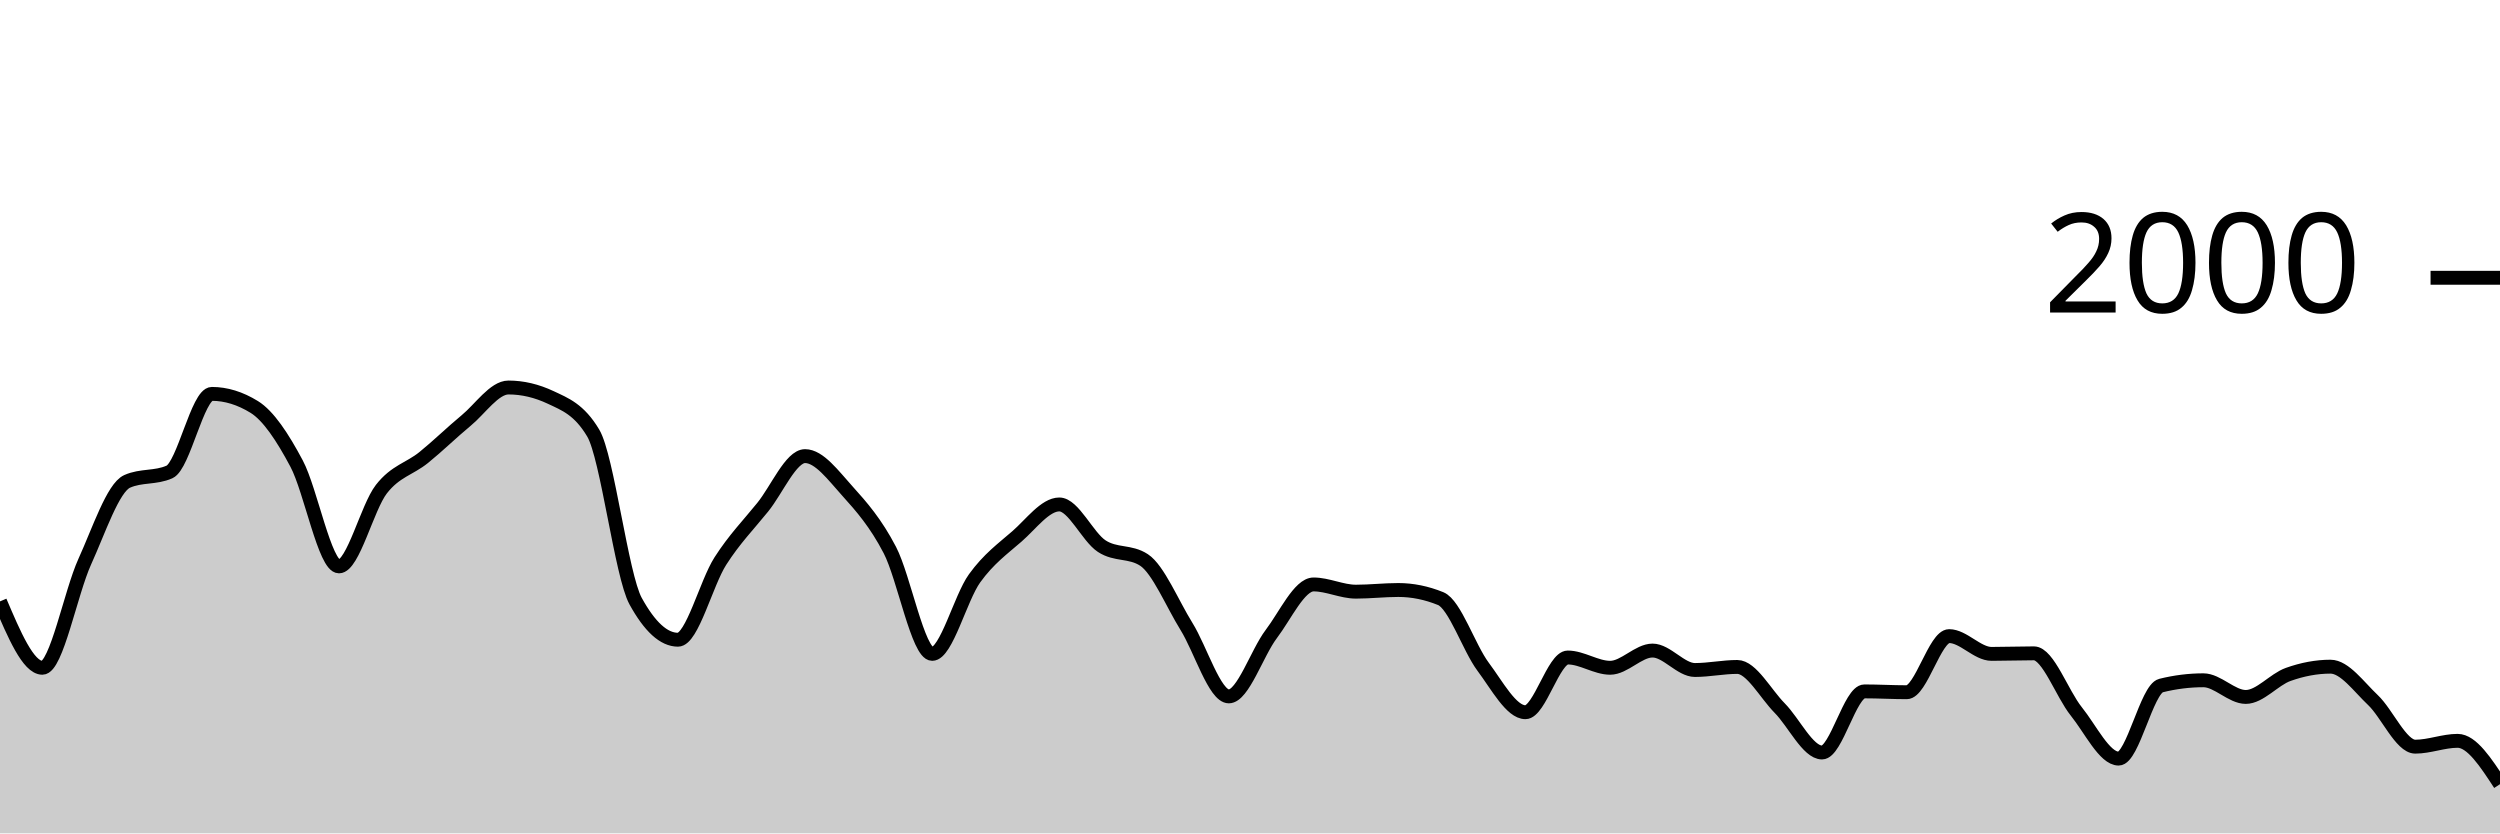
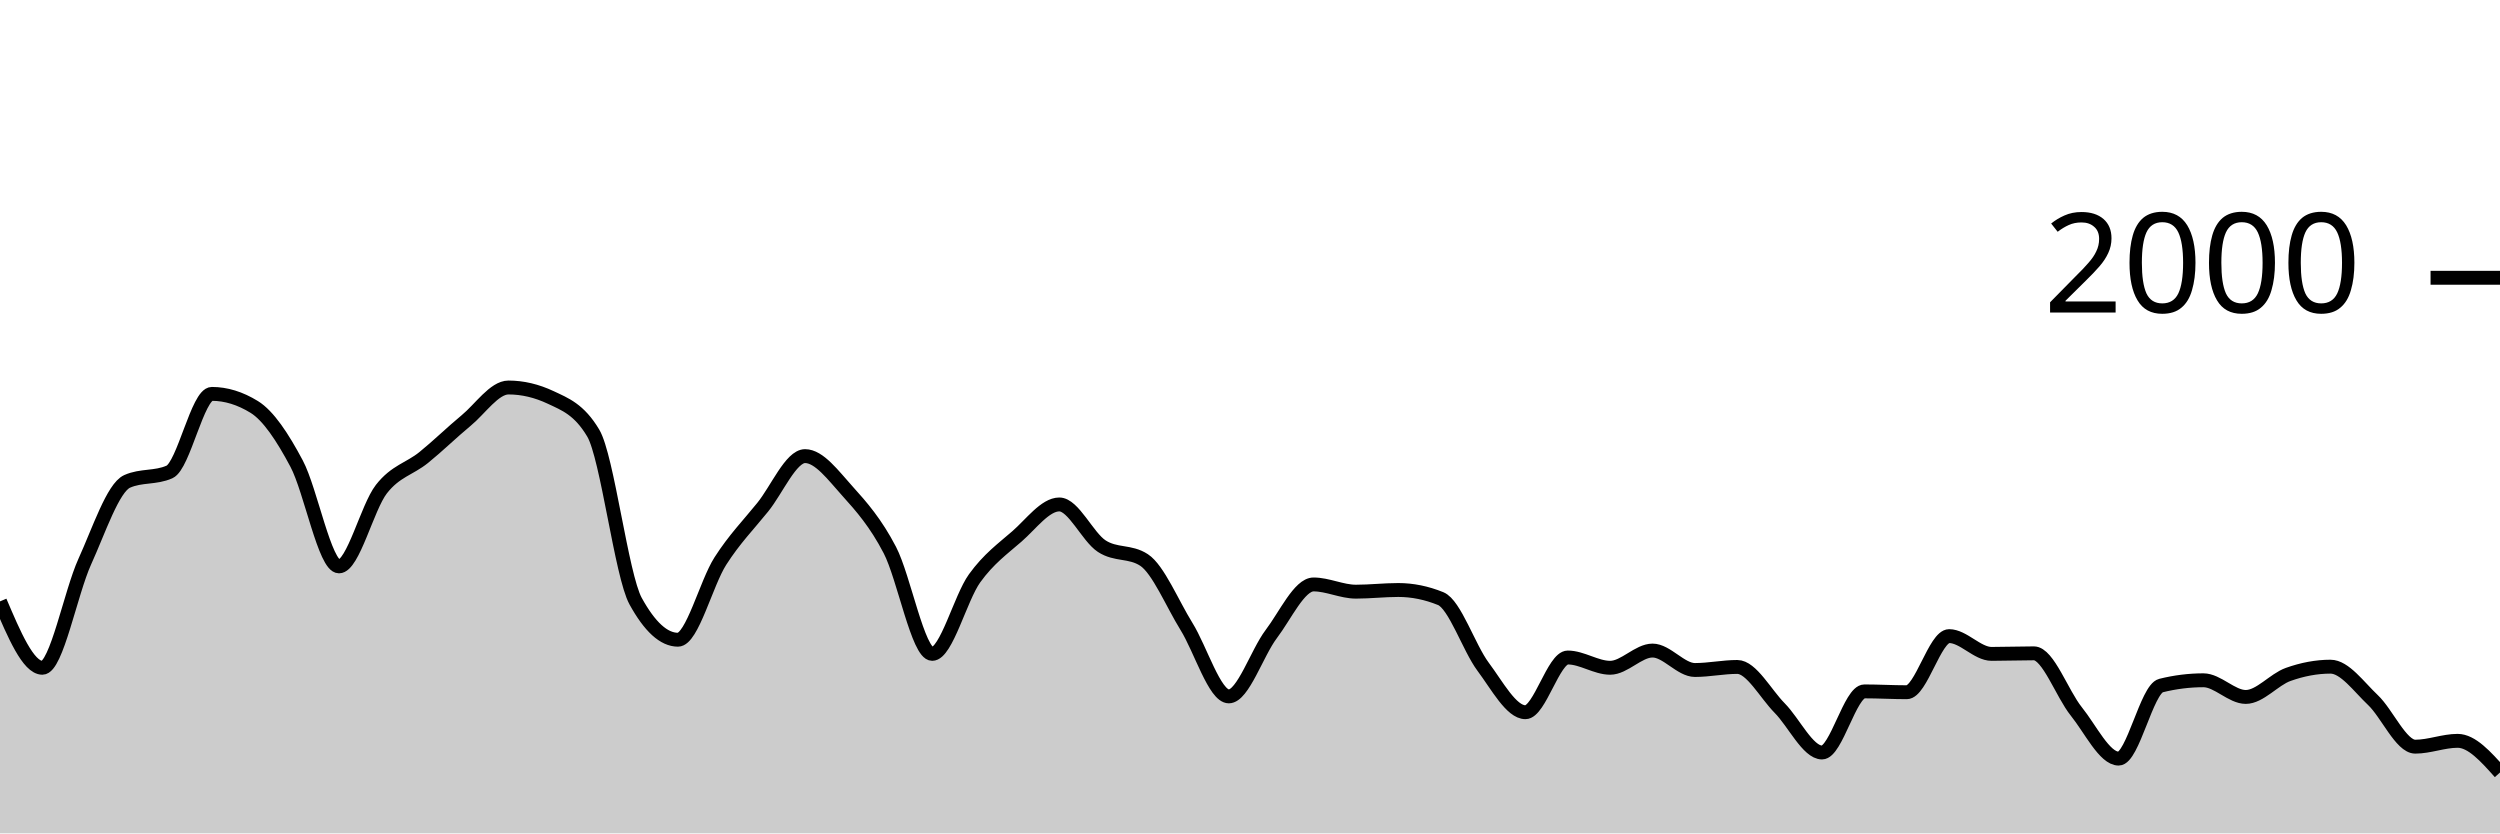
<svg xmlns="http://www.w3.org/2000/svg" viewBox="0 0 180 60">
  <g transform="translate(0,20)">
-     <path class="area" fill="rgba(0, 0, 0, 0.2)" d="M0,23.3C1.017,25.69,2.034,28.08,3.051,28.08C4.068,28.08,5.085,22.677,6.102,20.44C7.119,18.203,8.136,15.113,9.153,14.66C10.169,14.207,11.186,14.433,12.203,13.98C13.22,13.527,14.237,8.36,15.254,8.36C16.271,8.36,17.288,8.673,18.305,9.3C19.322,9.927,20.339,11.467,21.356,13.38C22.373,15.293,23.39,20.78,24.407,20.78C25.424,20.78,26.441,16.527,27.458,15.22C28.475,13.913,29.492,13.763,30.508,12.94C31.525,12.117,32.542,11.12,33.559,10.28C34.576,9.44,35.593,7.9,36.61,7.9C37.627,7.9,38.644,8.14,39.661,8.62C40.678,9.1,41.695,9.473,42.712,11.18C43.729,12.887,44.746,21.427,45.763,23.28C46.78,25.133,47.797,26.06,48.814,26.06C49.831,26.06,50.847,21.99,51.864,20.4C52.881,18.81,53.898,17.78,54.915,16.52C55.932,15.26,56.949,12.84,57.966,12.84C58.983,12.84,60,14.233,61.017,15.36C62.034,16.487,63.051,17.647,64.068,19.6C65.085,21.553,66.102,27.08,67.119,27.08C68.136,27.08,69.153,23.05,70.169,21.64C71.186,20.23,72.203,19.507,73.22,18.62C74.237,17.733,75.254,16.32,76.271,16.32C77.288,16.32,78.305,18.653,79.322,19.32C80.339,19.987,81.356,19.653,82.373,20.32C83.39,20.987,84.407,23.463,85.424,25.1C86.441,26.737,87.458,30.14,88.475,30.14C89.492,30.14,90.508,27.003,91.525,25.66C92.542,24.317,93.559,22.08,94.576,22.08C95.593,22.08,96.61,22.6,97.627,22.6C98.644,22.6,99.661,22.48,100.678,22.48C101.695,22.48,102.712,22.687,103.729,23.1C104.746,23.513,105.763,26.637,106.78,28C107.797,29.363,108.814,31.28,109.831,31.28C110.847,31.28,111.864,27.34,112.881,27.34C113.898,27.34,114.915,28.08,115.932,28.08C116.949,28.08,117.966,26.84,118.983,26.84C120,26.84,121.017,28.24,122.034,28.24C123.051,28.24,124.068,28.02,125.085,28.02C126.102,28.02,127.119,29.953,128.136,30.98C129.153,32.007,130.169,34.18,131.186,34.18C132.203,34.18,133.22,29.78,134.237,29.78C135.254,29.78,136.271,29.84,137.288,29.84C138.305,29.84,139.322,25.8,140.339,25.8C141.356,25.8,142.373,27.08,143.39,27.08C144.407,27.08,145.424,27.04,146.441,27.04C147.458,27.04,148.475,29.957,149.492,31.22C150.508,32.483,151.525,34.62,152.542,34.62C153.559,34.62,154.576,29.613,155.593,29.36C156.61,29.107,157.627,28.98,158.644,28.98C159.661,28.98,160.678,30.18,161.695,30.18C162.712,30.18,163.729,28.923,164.746,28.56C165.763,28.197,166.78,28,167.797,28C168.814,28,169.831,29.44,170.847,30.4C171.864,31.36,172.881,33.76,173.898,33.76C174.915,33.76,175.932,33.34,176.949,33.34C177.966,33.34,178.983,34.9,180,36.46L180,40C178.983,40,177.966,40,176.949,40C175.932,40,174.915,40,173.898,40C172.881,40,171.864,40,170.847,40C169.831,40,168.814,40,167.797,40C166.78,40,165.763,40,164.746,40C163.729,40,162.712,40,161.695,40C160.678,40,159.661,40,158.644,40C157.627,40,156.61,40,155.593,40C154.576,40,153.559,40,152.542,40C151.525,40,150.508,40,149.492,40C148.475,40,147.458,40,146.441,40C145.424,40,144.407,40,143.39,40C142.373,40,141.356,40,140.339,40C139.322,40,138.305,40,137.288,40C136.271,40,135.254,40,134.237,40C133.22,40,132.203,40,131.186,40C130.169,40,129.153,40,128.136,40C127.119,40,126.102,40,125.085,40C124.068,40,123.051,40,122.034,40C121.017,40,120,40,118.983,40C117.966,40,116.949,40,115.932,40C114.915,40,113.898,40,112.881,40C111.864,40,110.847,40,109.831,40C108.814,40,107.797,40,106.78,40C105.763,40,104.746,40,103.729,40C102.712,40,101.695,40,100.678,40C99.661,40,98.644,40,97.627,40C96.61,40,95.593,40,94.576,40C93.559,40,92.542,40,91.525,40C90.508,40,89.492,40,88.475,40C87.458,40,86.441,40,85.424,40C84.407,40,83.39,40,82.373,40C81.356,40,80.339,40,79.322,40C78.305,40,77.288,40,76.271,40C75.254,40,74.237,40,73.22,40C72.203,40,71.186,40,70.169,40C69.153,40,68.136,40,67.119,40C66.102,40,65.085,40,64.068,40C63.051,40,62.034,40,61.017,40C60,40,58.983,40,57.966,40C56.949,40,55.932,40,54.915,40C53.898,40,52.881,40,51.864,40C50.847,40,49.831,40,48.814,40C47.797,40,46.78,40,45.763,40C44.746,40,43.729,40,42.712,40C41.695,40,40.678,40,39.661,40C38.644,40,37.627,40,36.61,40C35.593,40,34.576,40,33.559,40C32.542,40,31.525,40,30.508,40C29.492,40,28.475,40,27.458,40C26.441,40,25.424,40,24.407,40C23.39,40,22.373,40,21.356,40C20.339,40,19.322,40,18.305,40C17.288,40,16.271,40,15.254,40C14.237,40,13.22,40,12.203,40C11.186,40,10.169,40,9.153,40C8.136,40,7.119,40,6.102,40C5.085,40,4.068,40,3.051,40C2.034,40,1.017,40,0,40Z" />
-     <path class="line" stroke="black" fill="none" d="M0,23.3C1.017,25.69,2.034,28.08,3.051,28.08C4.068,28.08,5.085,22.677,6.102,20.44C7.119,18.203,8.136,15.113,9.153,14.66C10.169,14.207,11.186,14.433,12.203,13.98C13.22,13.527,14.237,8.36,15.254,8.36C16.271,8.36,17.288,8.673,18.305,9.3C19.322,9.927,20.339,11.467,21.356,13.38C22.373,15.293,23.39,20.78,24.407,20.78C25.424,20.78,26.441,16.527,27.458,15.22C28.475,13.913,29.492,13.763,30.508,12.94C31.525,12.117,32.542,11.12,33.559,10.28C34.576,9.44,35.593,7.9,36.61,7.9C37.627,7.9,38.644,8.14,39.661,8.62C40.678,9.1,41.695,9.473,42.712,11.18C43.729,12.887,44.746,21.427,45.763,23.28C46.78,25.133,47.797,26.06,48.814,26.06C49.831,26.06,50.847,21.99,51.864,20.4C52.881,18.81,53.898,17.78,54.915,16.52C55.932,15.26,56.949,12.84,57.966,12.84C58.983,12.84,60,14.233,61.017,15.36C62.034,16.487,63.051,17.647,64.068,19.6C65.085,21.553,66.102,27.08,67.119,27.08C68.136,27.08,69.153,23.05,70.169,21.64C71.186,20.23,72.203,19.507,73.22,18.62C74.237,17.733,75.254,16.32,76.271,16.32C77.288,16.32,78.305,18.653,79.322,19.32C80.339,19.987,81.356,19.653,82.373,20.32C83.39,20.987,84.407,23.463,85.424,25.1C86.441,26.737,87.458,30.14,88.475,30.14C89.492,30.14,90.508,27.003,91.525,25.66C92.542,24.317,93.559,22.08,94.576,22.08C95.593,22.08,96.61,22.6,97.627,22.6C98.644,22.6,99.661,22.48,100.678,22.48C101.695,22.48,102.712,22.687,103.729,23.1C104.746,23.513,105.763,26.637,106.78,28C107.797,29.363,108.814,31.28,109.831,31.28C110.847,31.28,111.864,27.34,112.881,27.34C113.898,27.34,114.915,28.08,115.932,28.08C116.949,28.08,117.966,26.84,118.983,26.84C120,26.84,121.017,28.24,122.034,28.24C123.051,28.24,124.068,28.02,125.085,28.02C126.102,28.02,127.119,29.953,128.136,30.98C129.153,32.007,130.169,34.18,131.186,34.18C132.203,34.18,133.22,29.78,134.237,29.78C135.254,29.78,136.271,29.84,137.288,29.84C138.305,29.84,139.322,25.8,140.339,25.8C141.356,25.8,142.373,27.08,143.39,27.08C144.407,27.08,145.424,27.04,146.441,27.04C147.458,27.04,148.475,29.957,149.492,31.22C150.508,32.483,151.525,34.62,152.542,34.62C153.559,34.62,154.576,29.613,155.593,29.36C156.61,29.107,157.627,28.98,158.644,28.98C159.661,28.98,160.678,30.18,161.695,30.18C162.712,30.18,163.729,28.923,164.746,28.56C165.763,28.197,166.78,28,167.797,28C168.814,28,169.831,29.44,170.847,30.4C171.864,31.36,172.881,33.76,173.898,33.76C174.915,33.76,175.932,33.34,176.949,33.34C177.966,33.34,178.983,34.9,180,36.46" />
+     <path class="area" fill="rgba(0, 0, 0, 0.2)" d="M0,23.3C1.017,25.69,2.034,28.08,3.051,28.08C4.068,28.08,5.085,22.677,6.102,20.44C7.119,18.203,8.136,15.113,9.153,14.66C10.169,14.207,11.186,14.433,12.203,13.98C13.22,13.527,14.237,8.36,15.254,8.36C16.271,8.36,17.288,8.673,18.305,9.3C19.322,9.927,20.339,11.467,21.356,13.38C22.373,15.293,23.39,20.78,24.407,20.78C25.424,20.78,26.441,16.527,27.458,15.22C28.475,13.913,29.492,13.763,30.508,12.94C31.525,12.117,32.542,11.12,33.559,10.28C34.576,9.44,35.593,7.9,36.61,7.9C37.627,7.9,38.644,8.14,39.661,8.62C40.678,9.1,41.695,9.473,42.712,11.18C43.729,12.887,44.746,21.427,45.763,23.28C46.78,25.133,47.797,26.06,48.814,26.06C49.831,26.06,50.847,21.99,51.864,20.4C52.881,18.81,53.898,17.78,54.915,16.52C55.932,15.26,56.949,12.84,57.966,12.84C58.983,12.84,60,14.233,61.017,15.36C62.034,16.487,63.051,17.647,64.068,19.6C65.085,21.553,66.102,27.08,67.119,27.08C68.136,27.08,69.153,23.05,70.169,21.64C71.186,20.23,72.203,19.507,73.22,18.62C74.237,17.733,75.254,16.32,76.271,16.32C77.288,16.32,78.305,18.653,79.322,19.32C80.339,19.987,81.356,19.653,82.373,20.32C83.39,20.987,84.407,23.463,85.424,25.1C86.441,26.737,87.458,30.14,88.475,30.14C89.492,30.14,90.508,27.003,91.525,25.66C92.542,24.317,93.559,22.08,94.576,22.08C95.593,22.08,96.61,22.6,97.627,22.6C98.644,22.6,99.661,22.48,100.678,22.48C101.695,22.48,102.712,22.687,103.729,23.1C104.746,23.513,105.763,26.637,106.78,28C107.797,29.363,108.814,31.28,109.831,31.28C110.847,31.28,111.864,27.34,112.881,27.34C113.898,27.34,114.915,28.08,115.932,28.08C116.949,28.08,117.966,26.84,118.983,26.84C120,26.84,121.017,28.24,122.034,28.24C123.051,28.24,124.068,28.02,125.085,28.02C126.102,28.02,127.119,29.953,128.136,30.98C129.153,32.007,130.169,34.18,131.186,34.18C132.203,34.18,133.22,29.78,134.237,29.78C135.254,29.78,136.271,29.84,137.288,29.84C138.305,29.84,139.322,25.8,140.339,25.8C141.356,25.8,142.373,27.08,143.39,27.08C144.407,27.08,145.424,27.04,146.441,27.04C147.458,27.04,148.475,29.957,149.492,31.22C150.508,32.483,151.525,34.62,152.542,34.62C153.559,34.62,154.576,29.613,155.593,29.36C156.61,29.107,157.627,28.98,158.644,28.98C159.661,28.98,160.678,30.18,161.695,30.18C162.712,30.18,163.729,28.923,164.746,28.56C165.763,28.197,166.78,28,167.797,28C168.814,28,169.831,29.44,170.847,30.4C171.864,31.36,172.881,33.76,173.898,33.76C174.915,33.76,175.932,33.34,176.949,33.34C177.966,33.34,178.983,34.48,180,35.62L180,40C178.983,40,177.966,40,176.949,40C175.932,40,174.915,40,173.898,40C172.881,40,171.864,40,170.847,40C169.831,40,168.814,40,167.797,40C166.78,40,165.763,40,164.746,40C163.729,40,162.712,40,161.695,40C160.678,40,159.661,40,158.644,40C157.627,40,156.61,40,155.593,40C154.576,40,153.559,40,152.542,40C151.525,40,150.508,40,149.492,40C148.475,40,147.458,40,146.441,40C145.424,40,144.407,40,143.39,40C142.373,40,141.356,40,140.339,40C139.322,40,138.305,40,137.288,40C136.271,40,135.254,40,134.237,40C133.22,40,132.203,40,131.186,40C130.169,40,129.153,40,128.136,40C127.119,40,126.102,40,125.085,40C124.068,40,123.051,40,122.034,40C121.017,40,120,40,118.983,40C117.966,40,116.949,40,115.932,40C114.915,40,113.898,40,112.881,40C111.864,40,110.847,40,109.831,40C108.814,40,107.797,40,106.78,40C105.763,40,104.746,40,103.729,40C102.712,40,101.695,40,100.678,40C99.661,40,98.644,40,97.627,40C96.61,40,95.593,40,94.576,40C93.559,40,92.542,40,91.525,40C90.508,40,89.492,40,88.475,40C87.458,40,86.441,40,85.424,40C84.407,40,83.39,40,82.373,40C81.356,40,80.339,40,79.322,40C78.305,40,77.288,40,76.271,40C75.254,40,74.237,40,73.22,40C72.203,40,71.186,40,70.169,40C69.153,40,68.136,40,67.119,40C66.102,40,65.085,40,64.068,40C63.051,40,62.034,40,61.017,40C60,40,58.983,40,57.966,40C56.949,40,55.932,40,54.915,40C53.898,40,52.881,40,51.864,40C50.847,40,49.831,40,48.814,40C47.797,40,46.78,40,45.763,40C44.746,40,43.729,40,42.712,40C41.695,40,40.678,40,39.661,40C38.644,40,37.627,40,36.61,40C35.593,40,34.576,40,33.559,40C32.542,40,31.525,40,30.508,40C29.492,40,28.475,40,27.458,40C26.441,40,25.424,40,24.407,40C23.39,40,22.373,40,21.356,40C20.339,40,19.322,40,18.305,40C17.288,40,16.271,40,15.254,40C14.237,40,13.22,40,12.203,40C11.186,40,10.169,40,9.153,40C8.136,40,7.119,40,6.102,40C5.085,40,4.068,40,3.051,40C2.034,40,1.017,40,0,40Z" />
+     <path class="line" stroke="black" fill="none" d="M0,23.3C1.017,25.69,2.034,28.08,3.051,28.08C4.068,28.08,5.085,22.677,6.102,20.44C7.119,18.203,8.136,15.113,9.153,14.66C10.169,14.207,11.186,14.433,12.203,13.98C13.22,13.527,14.237,8.36,15.254,8.36C16.271,8.36,17.288,8.673,18.305,9.3C19.322,9.927,20.339,11.467,21.356,13.38C22.373,15.293,23.39,20.78,24.407,20.78C25.424,20.78,26.441,16.527,27.458,15.22C28.475,13.913,29.492,13.763,30.508,12.94C31.525,12.117,32.542,11.12,33.559,10.28C34.576,9.44,35.593,7.9,36.61,7.9C37.627,7.9,38.644,8.14,39.661,8.62C40.678,9.1,41.695,9.473,42.712,11.18C43.729,12.887,44.746,21.427,45.763,23.28C46.78,25.133,47.797,26.06,48.814,26.06C49.831,26.06,50.847,21.99,51.864,20.4C52.881,18.81,53.898,17.78,54.915,16.52C55.932,15.26,56.949,12.84,57.966,12.84C58.983,12.84,60,14.233,61.017,15.36C62.034,16.487,63.051,17.647,64.068,19.6C65.085,21.553,66.102,27.08,67.119,27.08C68.136,27.08,69.153,23.05,70.169,21.64C71.186,20.23,72.203,19.507,73.22,18.62C74.237,17.733,75.254,16.32,76.271,16.32C77.288,16.32,78.305,18.653,79.322,19.32C80.339,19.987,81.356,19.653,82.373,20.32C83.39,20.987,84.407,23.463,85.424,25.1C86.441,26.737,87.458,30.14,88.475,30.14C89.492,30.14,90.508,27.003,91.525,25.66C92.542,24.317,93.559,22.08,94.576,22.08C95.593,22.08,96.61,22.6,97.627,22.6C98.644,22.6,99.661,22.48,100.678,22.48C101.695,22.48,102.712,22.687,103.729,23.1C104.746,23.513,105.763,26.637,106.78,28C107.797,29.363,108.814,31.28,109.831,31.28C110.847,31.28,111.864,27.34,112.881,27.34C113.898,27.34,114.915,28.08,115.932,28.08C116.949,28.08,117.966,26.84,118.983,26.84C120,26.84,121.017,28.24,122.034,28.24C123.051,28.24,124.068,28.02,125.085,28.02C126.102,28.02,127.119,29.953,128.136,30.98C129.153,32.007,130.169,34.18,131.186,34.18C132.203,34.18,133.22,29.78,134.237,29.78C135.254,29.78,136.271,29.84,137.288,29.84C138.305,29.84,139.322,25.8,140.339,25.8C141.356,25.8,142.373,27.08,143.39,27.08C144.407,27.08,145.424,27.04,146.441,27.04C147.458,27.04,148.475,29.957,149.492,31.22C150.508,32.483,151.525,34.62,152.542,34.62C153.559,34.62,154.576,29.613,155.593,29.36C156.61,29.107,157.627,28.98,158.644,28.98C159.661,28.98,160.678,30.18,161.695,30.18C162.712,30.18,163.729,28.923,164.746,28.56C165.763,28.197,166.78,28,167.797,28C168.814,28,169.831,29.44,170.847,30.4C171.864,31.36,172.881,33.76,173.898,33.76C174.915,33.76,175.932,33.34,176.949,33.34C177.966,33.34,178.983,34.48,180,35.62" />
    <path class="axis-ceiling" stroke-width="1" stroke="black" fill="none" d="M175,0L180,0" />
    <text class="axis-ceiling-label" font-family="sans-serif" text-anchor="end" font-size="10px" x="170" y="2.5">2000</text>
  </g>
</svg>
